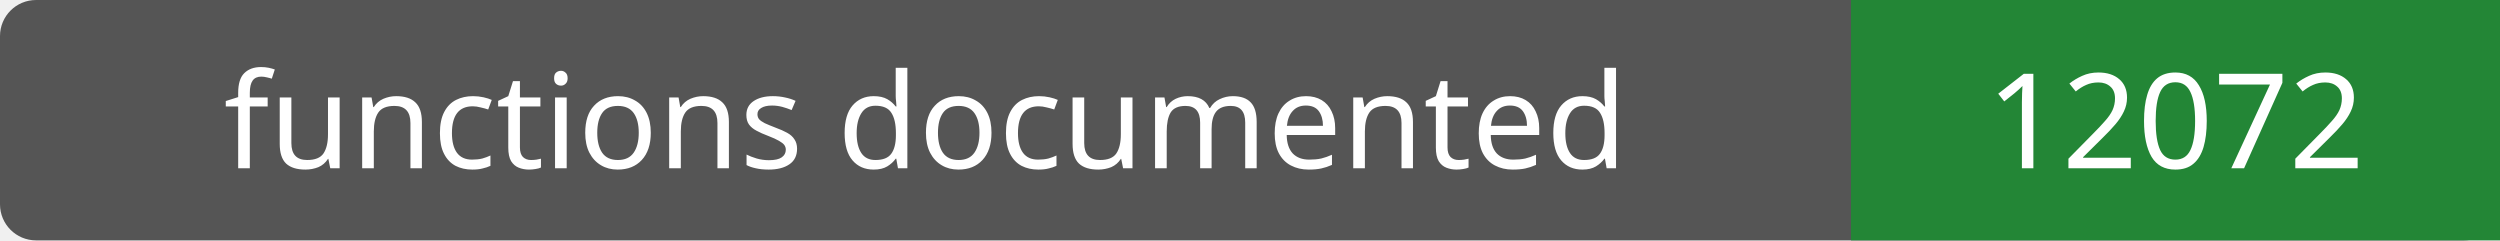
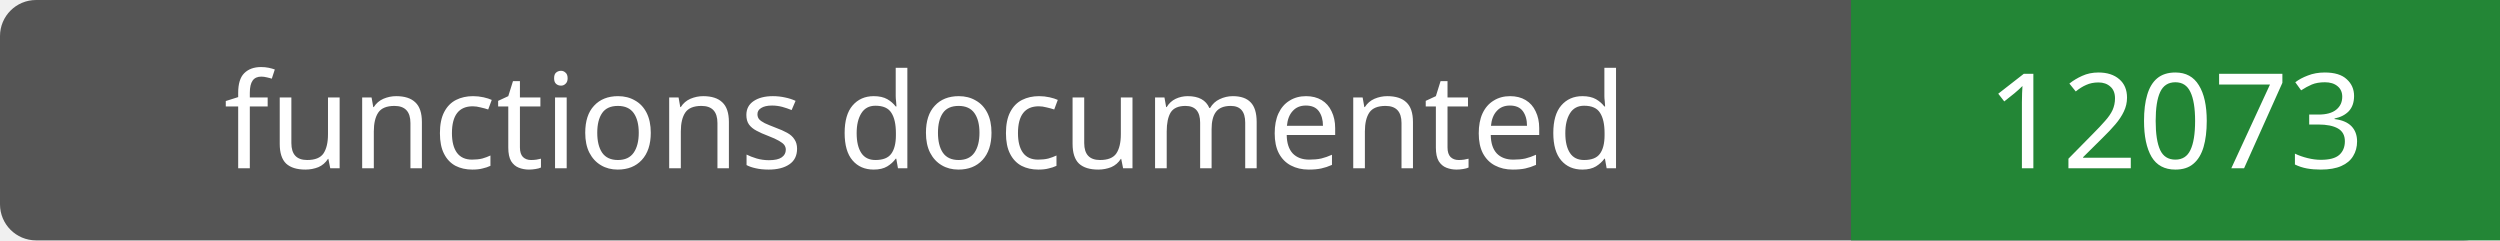
- <svg xmlns="http://www.w3.org/2000/svg" width="208" height="20" role="img" aria-label="functions documented: 12072">
+ <svg xmlns="http://www.w3.org/2000/svg" width="208" height="20" role="img" aria-label="functions documented: 12073">
  <rect width="208" height="20" rx="3" fill="#555" />
  <path fill="#238636" d="M154 0h54v20H154z" />
  <g fill="#fff" text-anchor="middle" font-family="Verdana,sans-serif" font-size="11">
    <text x="77.0" y="14">functions documented</text>
-     <text x="181.0" y="14">12072</text>
+     <text x="181.0" y="14">12073</text>
  </g>
</svg>
